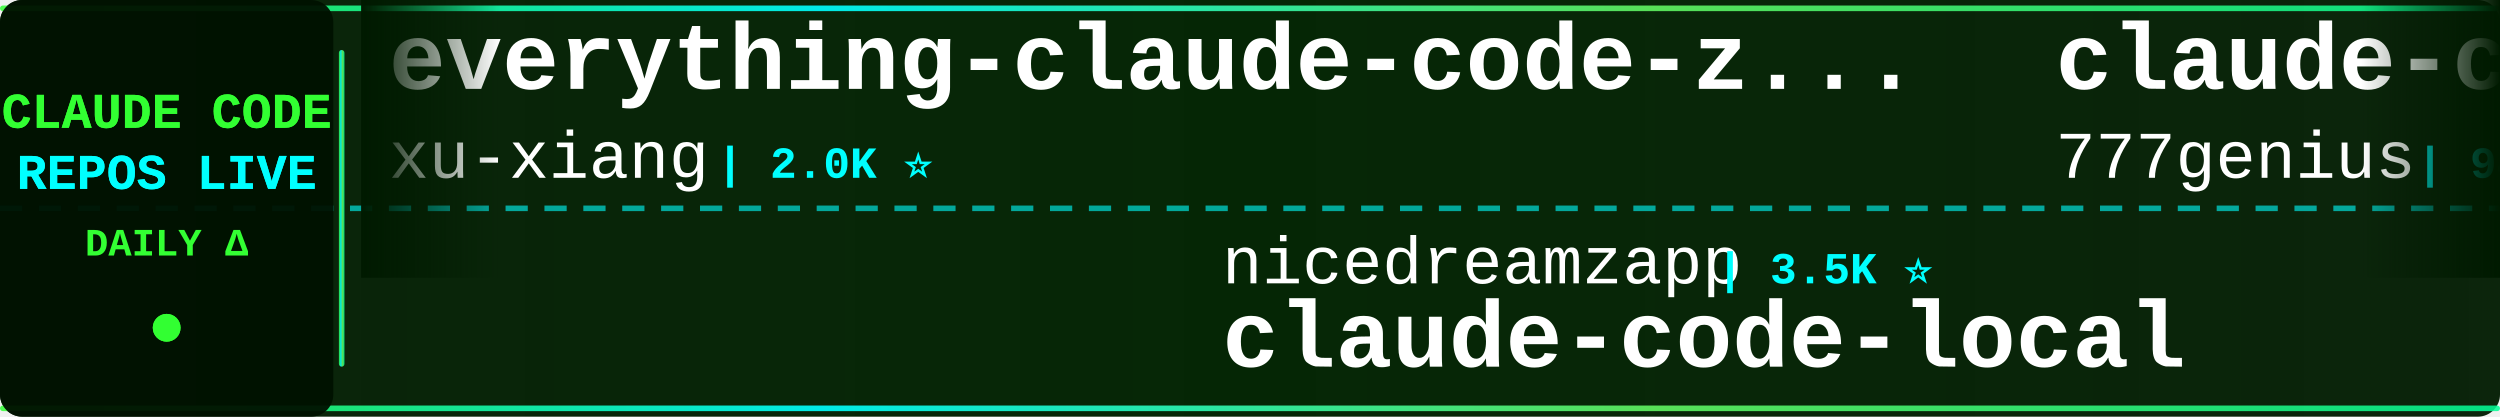
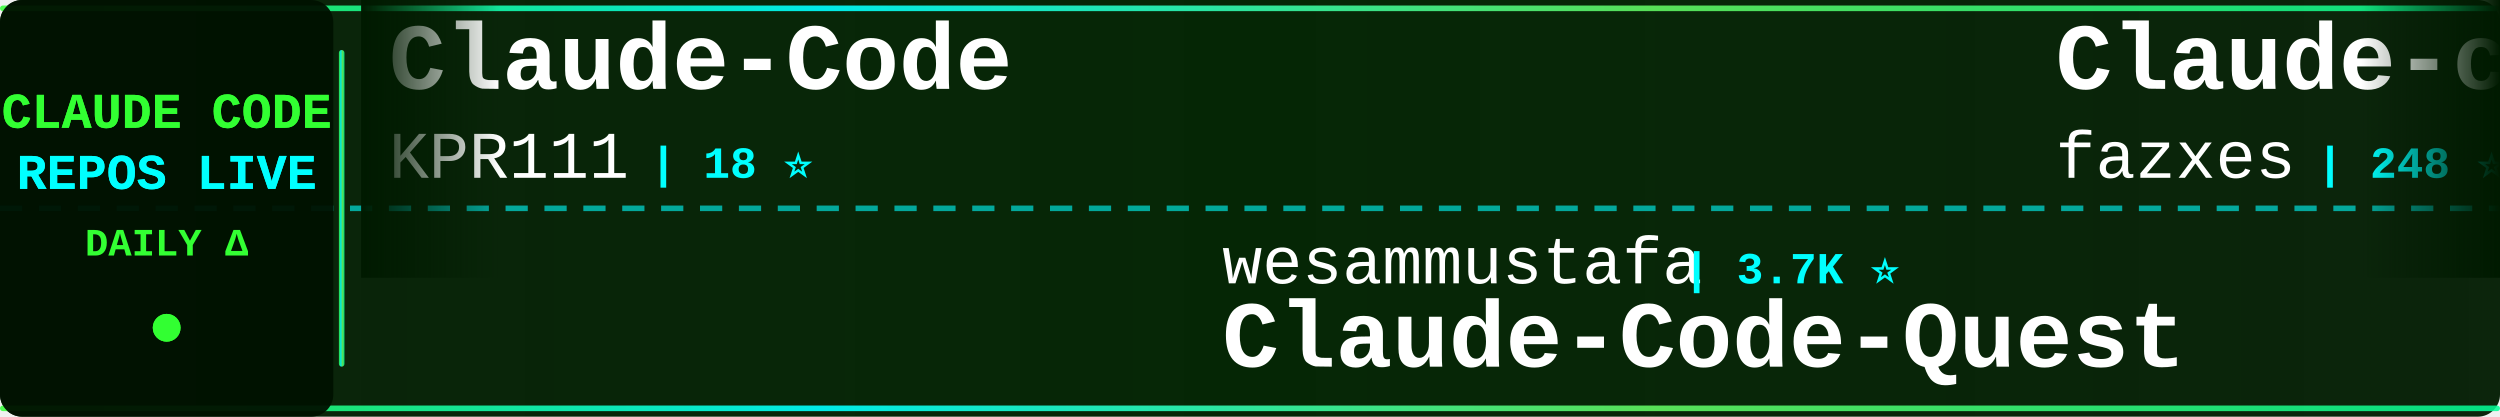
<svg xmlns="http://www.w3.org/2000/svg" width="900" height="150">
  <defs>
    <linearGradient id="tickerBg" x1="0%" y1="0%" x2="100%" y2="0%">
      <stop offset="0%" style="stop-color:#001a00;stop-opacity:0.95" />
      <stop offset="50%" style="stop-color:#002200;stop-opacity:0.98" />
      <stop offset="100%" style="stop-color:#001a00;stop-opacity:0.95" />
    </linearGradient>
    <linearGradient id="borderGrad" x1="0%" y1="0%" x2="100%" y2="0%">
      <stop offset="0%" style="stop-color:#33ff33;stop-opacity:0.85">
        <animate attributeName="stop-opacity" values="0.85;1;0.85" dur="2s" repeatCount="indefinite" />
      </stop>
      <stop offset="33%" style="stop-color:#00ffff;stop-opacity:0.9">
        <animate attributeName="stop-opacity" values="0.9;1;0.9" dur="2.2s" repeatCount="indefinite" />
      </stop>
      <stop offset="66%" style="stop-color:#66ff66;stop-opacity:0.85">
        <animate attributeName="stop-opacity" values="0.85;1;0.85" dur="1.8s" repeatCount="indefinite" />
      </stop>
      <stop offset="100%" style="stop-color:#00ff99;stop-opacity:0.85">
        <animate attributeName="stop-opacity" values="0.85;1;0.85" dur="2s" repeatCount="indefinite" />
      </stop>
    </linearGradient>
    <filter id="textGlow">
      <feGaussianBlur stdDeviation="0.1" result="coloredBlur" />
      <feMerge>
        <feMergeNode in="coloredBlur" />
        <feMergeNode in="SourceGraphic" />
      </feMerge>
    </filter>
    <filter id="metricGlow">
      <feGaussianBlur stdDeviation="0.2" result="coloredBlur" />
      <feMerge>
        <feMergeNode in="coloredBlur" />
        <feMergeNode in="SourceGraphic" />
      </feMerge>
    </filter>
    <linearGradient id="leftFade" x1="0%" y1="0%" x2="100%" y2="0%">
      <stop offset="0%" style="stop-color:#001a00;stop-opacity:1" />
      <stop offset="100%" style="stop-color:#001a00;stop-opacity:0" />
    </linearGradient>
    <linearGradient id="rightFade" x1="0%" y1="0%" x2="100%" y2="0%">
      <stop offset="0%" style="stop-color:#001a00;stop-opacity:0" />
      <stop offset="100%" style="stop-color:#001a00;stop-opacity:1" />
    </linearGradient>
  </defs>
  <rect width="900" height="150" fill="url(#tickerBg)" rx="8" />
  <rect x="0" y="2" width="900" height="2" fill="url(#borderGrad)" rx="1" />
  <rect x="0" y="146" width="900" height="2" fill="url(#borderGrad)" rx="1" />
  <line x1="0" y1="75" x2="900" y2="75" stroke="#00ffff" stroke-width="2" stroke-dasharray="8 6" opacity="0.6" />
  <rect x="0" y="0" width="120" height="150" fill="#001100" opacity="0.95" rx="8" />
  <text x="60" y="46" font-family="'Courier New', monospace" font-size="18" font-weight="bold" fill="#33ff33" text-anchor="middle" filter="url(#textGlow)">
    CLAUDE CODE
  </text>
  <text x="60" y="68" font-family="'Courier New', monospace" font-size="18" font-weight="bold" fill="#00ffff" text-anchor="middle" filter="url(#textGlow)">
    REPOS LIVE
  </text>
  <text x="60" y="92" font-family="'Courier New', monospace" font-size="14" font-weight="bold" fill="#33ff33" text-anchor="middle">
    DAILY Δ
  </text>
  <circle cx="60" cy="118" r="5" fill="#33ff33" filter="url(#metricGlow)">
    <animate attributeName="r" values="4;6;4" dur="1.5s" repeatCount="indefinite" />
    <animate attributeName="opacity" values="0.6;1;0.6" dur="1.5s" repeatCount="indefinite" />
  </circle>
  <rect x="122" y="18" width="2" height="114" fill="url(#borderGrad)" rx="1" />
  <clipPath id="tickerClip">
    <rect x="130" y="0" width="770" height="150" />
  </clipPath>
  <g clip-path="url(#tickerClip)">
    <g id="tickerItems">
      <animateTransform attributeName="transform" attributeType="XML" type="translate" from="0 0" to="-3000 0" dur="54s" repeatCount="indefinite" />
      <g transform="translate(0, 0)">
-         <text x="140" y="32" font-family="'Courier New', monospace" font-size="34" font-weight="bold" fill="#ffffff">everything-claude-code-z...</text>
-         <text x="140" y="64" font-family="'Courier New', monospace" font-size="24" font-weight="normal" fill="#ffffff" opacity="1.0">xu-xiang</text>
-         <text x="258" y="64" font-family="'Courier New', monospace" font-size="16" font-weight="bold" fill="#00ffff"> | 2.0K ⭐</text>
+         <text x="140" y="32" font-family="'Courier New', monospace" font-size="34" font-weight="bold" fill="#ffffff">Claude-Code</text>
+         <text x="140" y="64" font-family="'Courier New', monospace" font-size="24" font-weight="normal" fill="#ffffff" opacity="1.0">KPR111</text>
+         <text x="234" y="64" font-family="'Courier New', monospace" font-size="16" font-weight="bold" fill="#00ffff"> | 18 ⭐</text>
      </g>
      <g transform="translate(300, 0)">
-         <text x="140" y="102" font-family="'Courier New', monospace" font-size="24" font-weight="normal" fill="#ffffff" opacity="1.0">nicedreamzapp</text>
-         <text x="318" y="102" font-family="'Courier New', monospace" font-size="16" font-weight="bold" fill="#00ffff"> | 3.5K ⭐</text>
-         <text x="140" y="132" font-family="'Courier New', monospace" font-size="34" font-weight="bold" fill="#ffffff">claude-code-local</text>
+         <text x="140" y="102" font-family="'Courier New', monospace" font-size="24" font-weight="normal" fill="#ffffff" opacity="1.0">wesammustafa</text>
+         <text x="306" y="102" font-family="'Courier New', monospace" font-size="16" font-weight="bold" fill="#00ffff"> | 3.7K ⭐</text>
+         <text x="140" y="132" font-family="'Courier New', monospace" font-size="34" font-weight="bold" fill="#ffffff">Claude-Code-Quest</text>
      </g>
      <g transform="translate(600, 0)">
-         <text x="140" y="32" font-family="'Courier New', monospace" font-size="34" font-weight="bold" fill="#ffffff">claude-code-source-code</text>
-         <text x="140" y="64" font-family="'Courier New', monospace" font-size="24" font-weight="normal" fill="#ffffff" opacity="1.0">777genius</text>
-         <text x="270" y="64" font-family="'Courier New', monospace" font-size="16" font-weight="bold" fill="#00ffff"> | 941 ⭐</text>
+         <text x="140" y="32" font-family="'Courier New', monospace" font-size="34" font-weight="bold" fill="#ffffff">Claude-code</text>
+         <text x="140" y="64" font-family="'Courier New', monospace" font-size="24" font-weight="normal" fill="#ffffff" opacity="1.0">fazxes</text>
+         <text x="234" y="64" font-family="'Courier New', monospace" font-size="16" font-weight="bold" fill="#00ffff"> | 248 ⭐</text>
      </g>
      <g transform="translate(900, 0)">
-         <text x="140" y="102" font-family="'Courier New', monospace" font-size="24" font-weight="normal" fill="#ffffff" opacity="1.0">kodu-ai</text>
-         <text x="246" y="102" font-family="'Courier New', monospace" font-size="16" font-weight="bold" fill="#00ffff"> | 5.2K ⭐</text>
-         <text x="140" y="132" font-family="'Courier New', monospace" font-size="34" font-weight="bold" fill="#ffffff">claude-coder</text>
+         <text x="140" y="102" font-family="'Courier New', monospace" font-size="24" font-weight="normal" fill="#ffffff" opacity="1.0">jqueryscript</text>
+         <text x="306" y="102" font-family="'Courier New', monospace" font-size="16" font-weight="bold" fill="#00ffff"> | 557 ⭐</text>
+         <text x="140" y="132" font-family="'Courier New', monospace" font-size="34" font-weight="bold" fill="#ffffff">awesome-claude-code</text>
      </g>
      <g transform="translate(1200, 0)">
-         <text x="140" y="32" font-family="'Courier New', monospace" font-size="34" font-weight="bold" fill="#ffffff">learn-claude-code</text>
-         <text x="140" y="64" font-family="'Courier New', monospace" font-size="24" font-weight="normal" fill="#ffffff" opacity="1.0">shareAI-lab</text>
-         <text x="294" y="64" font-family="'Courier New', monospace" font-size="16" font-weight="bold" fill="#00ffff"> | 80.8K ⭐ +3</text>
+         <text x="140" y="32" font-family="'Courier New', monospace" font-size="34" font-weight="bold" fill="#ffffff">claude-code-source</text>
+         <text x="140" y="64" font-family="'Courier New', monospace" font-size="24" font-weight="normal" fill="#ffffff" opacity="1.0">JrCx7scC</text>
+         <text x="258" y="64" font-family="'Courier New', monospace" font-size="16" font-weight="bold" fill="#00ffff"> | 377 ⭐</text>
      </g>
      <g transform="translate(1500, 0)">
-         <text x="140" y="102" font-family="'Courier New', monospace" font-size="24" font-weight="normal" fill="#ffffff" opacity="1.0">sugyan</text>
-         <text x="234" y="102" font-family="'Courier New', monospace" font-size="16" font-weight="bold" fill="#00ffff"> | 1.1K ⭐</text>
-         <text x="140" y="132" font-family="'Courier New', monospace" font-size="34" font-weight="bold" fill="#ffffff">claude-code-webui</text>
+         <text x="140" y="102" font-family="'Courier New', monospace" font-size="24" font-weight="normal" fill="#ffffff" opacity="1.0">techjarves</text>
+         <text x="282" y="102" font-family="'Courier New', monospace" font-size="16" font-weight="bold" fill="#00ffff"> | 1.6K ⭐ -1</text>
+         <text x="140" y="132" font-family="'Courier New', monospace" font-size="34" font-weight="bold" fill="#ffffff">ClaudeCode-Portable</text>
      </g>
      <g transform="translate(1800, 0)">
-         <text x="140" y="32" font-family="'Courier New', monospace" font-size="34" font-weight="bold" fill="#ffffff">claude-code-infrastructu...</text>
-         <text x="140" y="64" font-family="'Courier New', monospace" font-size="24" font-weight="normal" fill="#ffffff" opacity="1.0">diet103</text>
-         <text x="246" y="64" font-family="'Courier New', monospace" font-size="16" font-weight="bold" fill="#00ffff"> | 10.1K ⭐</text>
+         <text x="140" y="32" font-family="'Courier New', monospace" font-size="34" font-weight="bold" fill="#ffffff">claude-code-webui</text>
+         <text x="140" y="64" font-family="'Courier New', monospace" font-size="24" font-weight="normal" fill="#ffffff" opacity="1.0">sugyan</text>
+         <text x="234" y="64" font-family="'Courier New', monospace" font-size="16" font-weight="bold" fill="#00ffff"> | 1.1K ⭐</text>
      </g>
      <g transform="translate(2100, 0)">
-         <text x="140" y="102" font-family="'Courier New', monospace" font-size="24" font-weight="normal" fill="#ffffff" opacity="1.0">OneRedOak</text>
-         <text x="270" y="102" font-family="'Courier New', monospace" font-size="16" font-weight="bold" fill="#00ffff"> | 3.9K ⭐</text>
-         <text x="140" y="132" font-family="'Courier New', monospace" font-size="34" font-weight="bold" fill="#ffffff">claude-code-workflows</text>
+         <text x="140" y="102" font-family="'Courier New', monospace" font-size="24" font-weight="normal" fill="#ffffff" opacity="1.0">daymade</text>
+         <text x="246" y="102" font-family="'Courier New', monospace" font-size="16" font-weight="bold" fill="#00ffff"> | 1.5K ⭐</text>
+         <text x="140" y="132" font-family="'Courier New', monospace" font-size="34" font-weight="bold" fill="#ffffff">claude-code-skills</text>
      </g>
      <g transform="translate(2400, 0)">
-         <text x="140" y="32" font-family="'Courier New', monospace" font-size="34" font-weight="bold" fill="#ffffff">claude-code-spec-workflo...</text>
-         <text x="140" y="64" font-family="'Courier New', monospace" font-size="24" font-weight="normal" fill="#ffffff" opacity="1.0">Pimzino</text>
-         <text x="246" y="64" font-family="'Courier New', monospace" font-size="16" font-weight="bold" fill="#00ffff"> | 3.9K ⭐</text>
+         <text x="140" y="32" font-family="'Courier New', monospace" font-size="34" font-weight="bold" fill="#ffffff">edmunds-claude-code</text>
+         <text x="140" y="64" font-family="'Courier New', monospace" font-size="24" font-weight="normal" fill="#ffffff" opacity="1.0">edmund-io</text>
+         <text x="270" y="64" font-family="'Courier New', monospace" font-size="16" font-weight="bold" fill="#00ffff"> | 1.5K ⭐</text>
      </g>
      <g transform="translate(2700, 0)">
-         <text x="140" y="102" font-family="'Courier New', monospace" font-size="24" font-weight="normal" fill="#ffffff" opacity="1.0">anthropics</text>
-         <text x="282" y="102" font-family="'Courier New', monospace" font-size="16" font-weight="bold" fill="#00ffff"> | 1.1K ⭐</text>
-         <text x="140" y="132" font-family="'Courier New', monospace" font-size="34" font-weight="bold" fill="#ffffff">claude-code-base-action</text>
+         <text x="140" y="102" font-family="'Courier New', monospace" font-size="24" font-weight="normal" fill="#ffffff" opacity="1.0">zstmfhy</text>
+         <text x="246" y="102" font-family="'Courier New', monospace" font-size="16" font-weight="bold" fill="#00ffff"> | 188 ⭐</text>
+         <text x="140" y="132" font-family="'Courier New', monospace" font-size="34" font-weight="bold" fill="#ffffff">Claude-code</text>
      </g>
      <g transform="translate(3000, 0)">
-         <text x="140" y="32" font-family="'Courier New', monospace" font-size="34" font-weight="bold" fill="#ffffff">everything-claude-code-z...</text>
-         <text x="140" y="64" font-family="'Courier New', monospace" font-size="24" font-weight="normal" fill="#ffffff" opacity="1.0">xu-xiang</text>
-         <text x="258" y="64" font-family="'Courier New', monospace" font-size="16" font-weight="bold" fill="#00ffff"> | 2.0K ⭐</text>
+         <text x="140" y="32" font-family="'Courier New', monospace" font-size="34" font-weight="bold" fill="#ffffff">Claude-Code</text>
+         <text x="140" y="64" font-family="'Courier New', monospace" font-size="24" font-weight="normal" fill="#ffffff" opacity="1.0">KPR111</text>
+         <text x="234" y="64" font-family="'Courier New', monospace" font-size="16" font-weight="bold" fill="#00ffff"> | 18 ⭐</text>
      </g>
      <g transform="translate(3300, 0)">
-         <text x="140" y="102" font-family="'Courier New', monospace" font-size="24" font-weight="normal" fill="#ffffff" opacity="1.0">nicedreamzapp</text>
-         <text x="318" y="102" font-family="'Courier New', monospace" font-size="16" font-weight="bold" fill="#00ffff"> | 3.5K ⭐</text>
-         <text x="140" y="132" font-family="'Courier New', monospace" font-size="34" font-weight="bold" fill="#ffffff">claude-code-local</text>
+         <text x="140" y="102" font-family="'Courier New', monospace" font-size="24" font-weight="normal" fill="#ffffff" opacity="1.0">wesammustafa</text>
+         <text x="306" y="102" font-family="'Courier New', monospace" font-size="16" font-weight="bold" fill="#00ffff"> | 3.7K ⭐</text>
+         <text x="140" y="132" font-family="'Courier New', monospace" font-size="34" font-weight="bold" fill="#ffffff">Claude-Code-Quest</text>
      </g>
      <g transform="translate(3600, 0)">
-         <text x="140" y="32" font-family="'Courier New', monospace" font-size="34" font-weight="bold" fill="#ffffff">claude-code-source-code</text>
-         <text x="140" y="64" font-family="'Courier New', monospace" font-size="24" font-weight="normal" fill="#ffffff" opacity="1.0">777genius</text>
-         <text x="270" y="64" font-family="'Courier New', monospace" font-size="16" font-weight="bold" fill="#00ffff"> | 941 ⭐</text>
+         <text x="140" y="32" font-family="'Courier New', monospace" font-size="34" font-weight="bold" fill="#ffffff">Claude-code</text>
+         <text x="140" y="64" font-family="'Courier New', monospace" font-size="24" font-weight="normal" fill="#ffffff" opacity="1.0">fazxes</text>
+         <text x="234" y="64" font-family="'Courier New', monospace" font-size="16" font-weight="bold" fill="#00ffff"> | 248 ⭐</text>
      </g>
      <g transform="translate(3900, 0)">
-         <text x="140" y="102" font-family="'Courier New', monospace" font-size="24" font-weight="normal" fill="#ffffff" opacity="1.0">kodu-ai</text>
-         <text x="246" y="102" font-family="'Courier New', monospace" font-size="16" font-weight="bold" fill="#00ffff"> | 5.2K ⭐</text>
-         <text x="140" y="132" font-family="'Courier New', monospace" font-size="34" font-weight="bold" fill="#ffffff">claude-coder</text>
+         <text x="140" y="102" font-family="'Courier New', monospace" font-size="24" font-weight="normal" fill="#ffffff" opacity="1.0">jqueryscript</text>
+         <text x="306" y="102" font-family="'Courier New', monospace" font-size="16" font-weight="bold" fill="#00ffff"> | 557 ⭐</text>
+         <text x="140" y="132" font-family="'Courier New', monospace" font-size="34" font-weight="bold" fill="#ffffff">awesome-claude-code</text>
      </g>
    </g>
  </g>
  <rect x="130" y="0" width="50" height="100" fill="url(#leftFade)" />
  <rect x="850" y="0" width="50" height="100" fill="url(#rightFade)" />
</svg>
